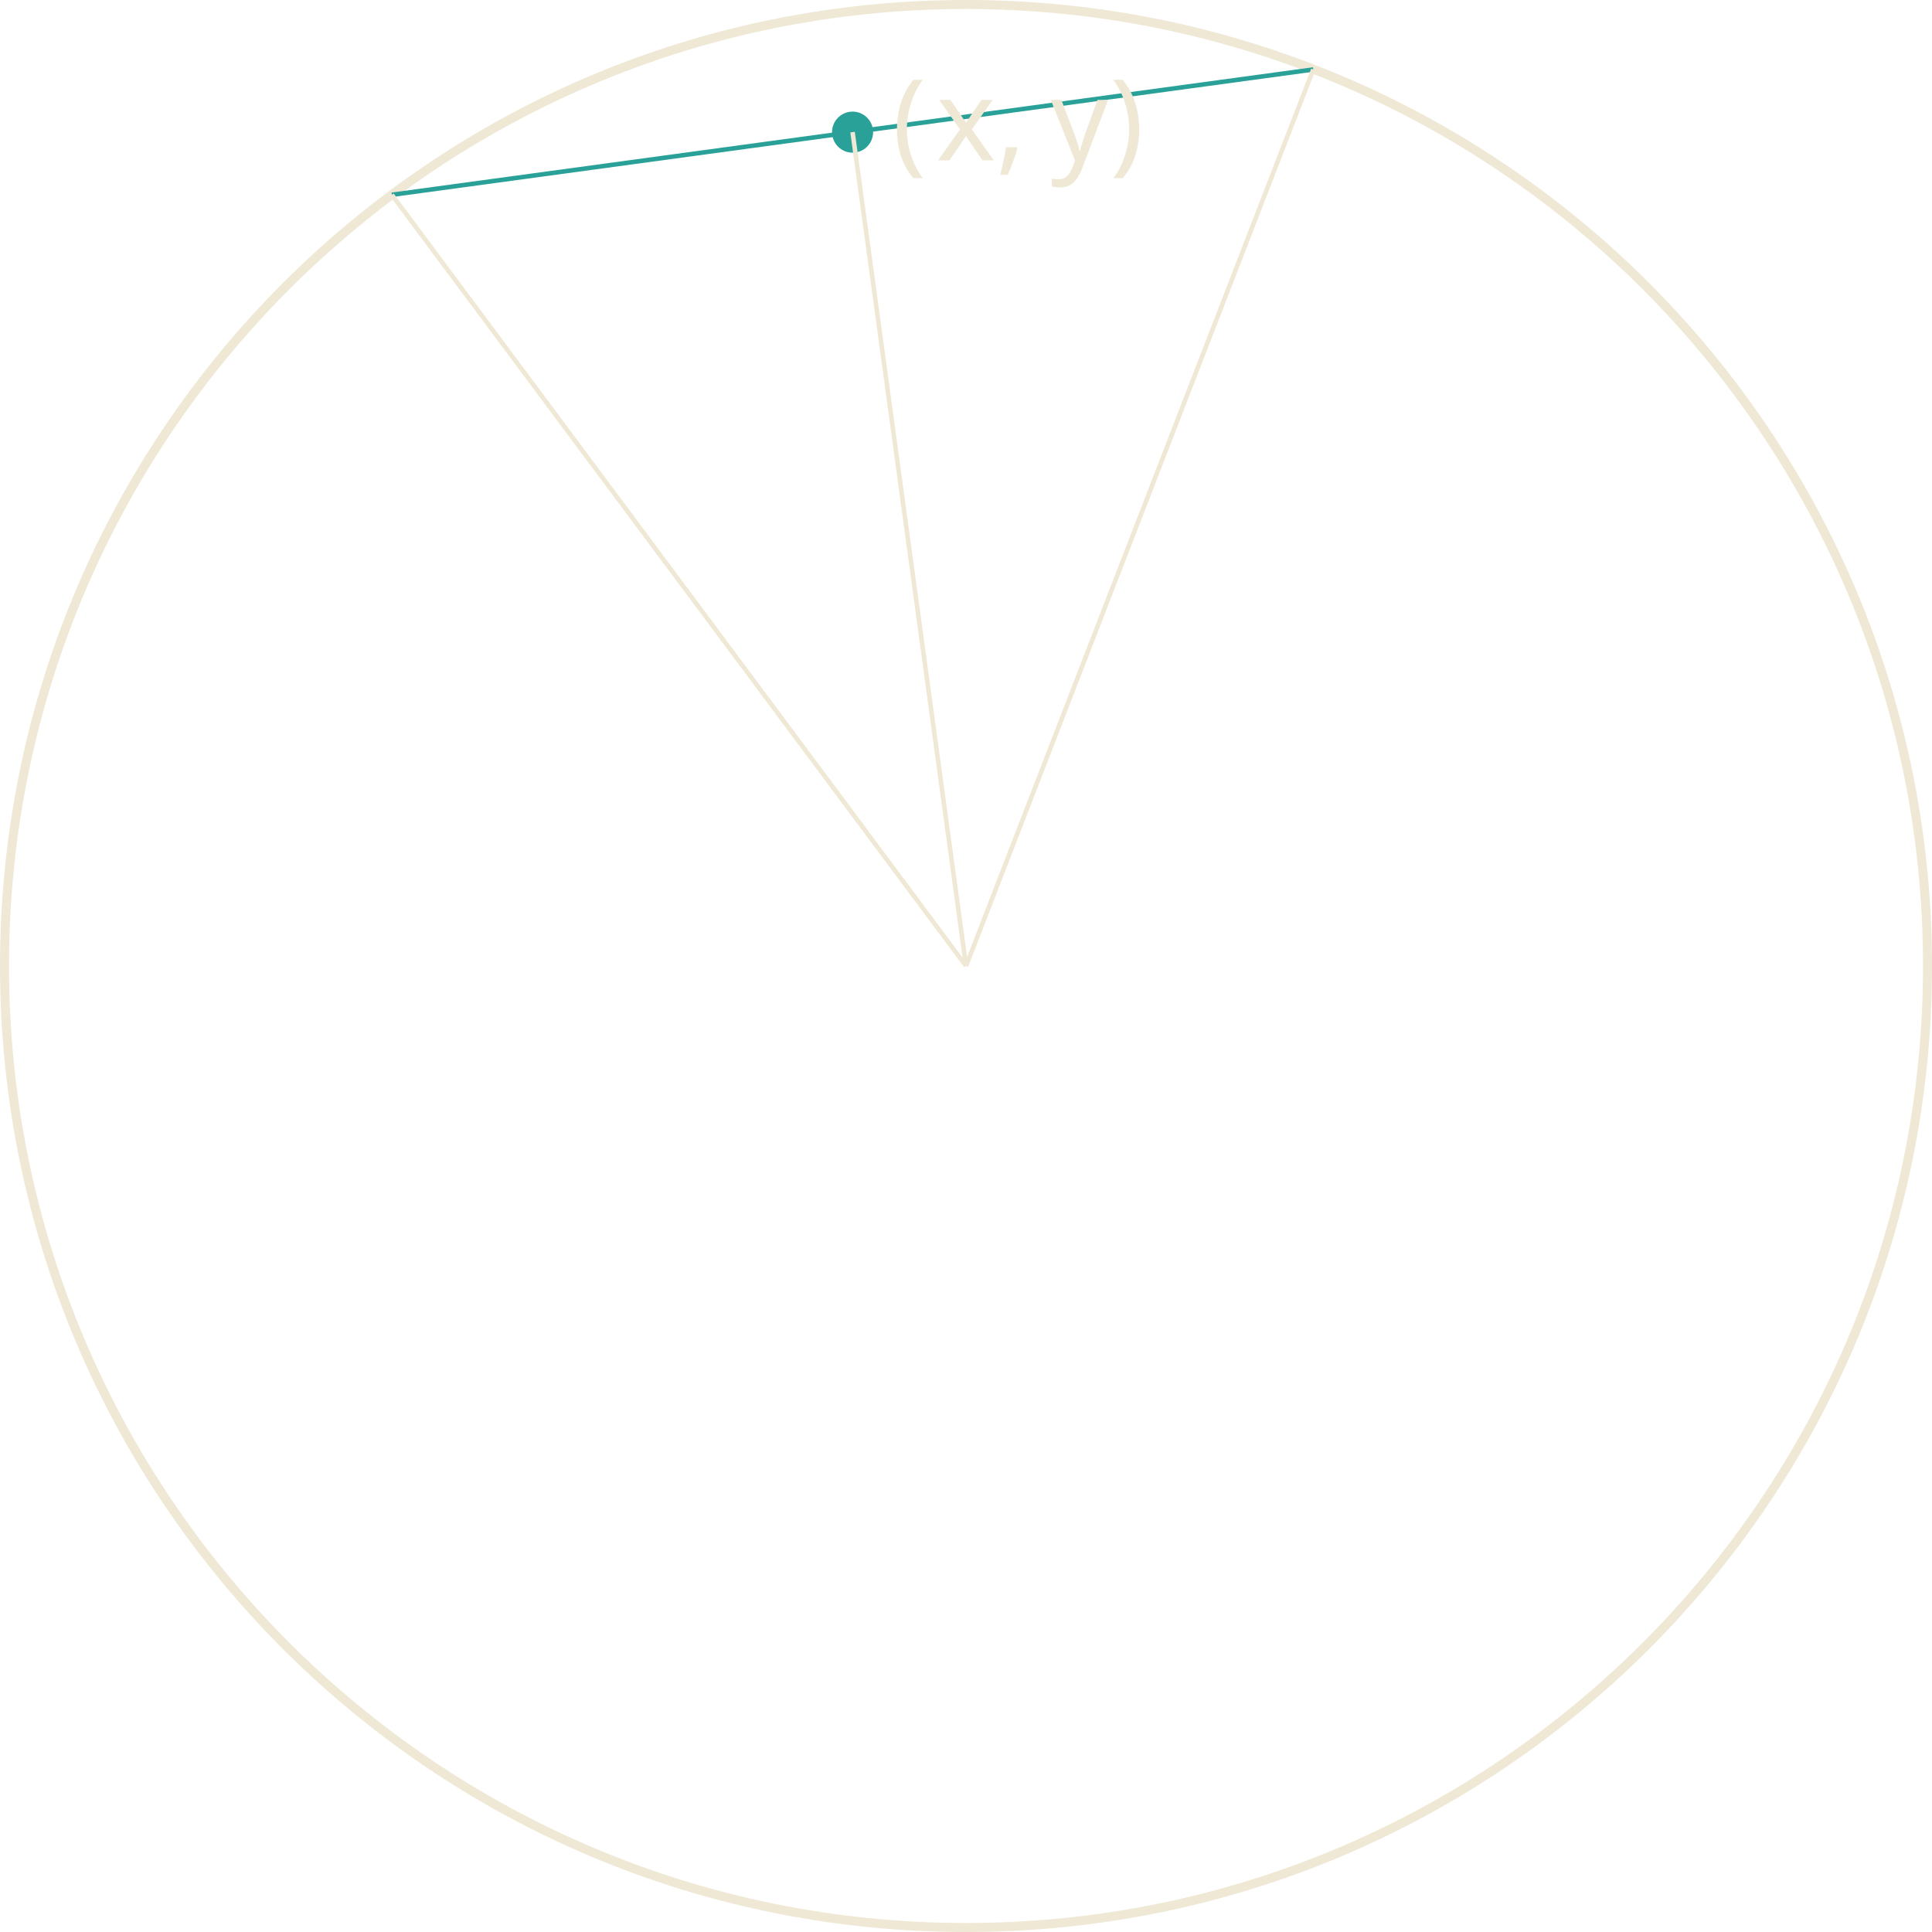
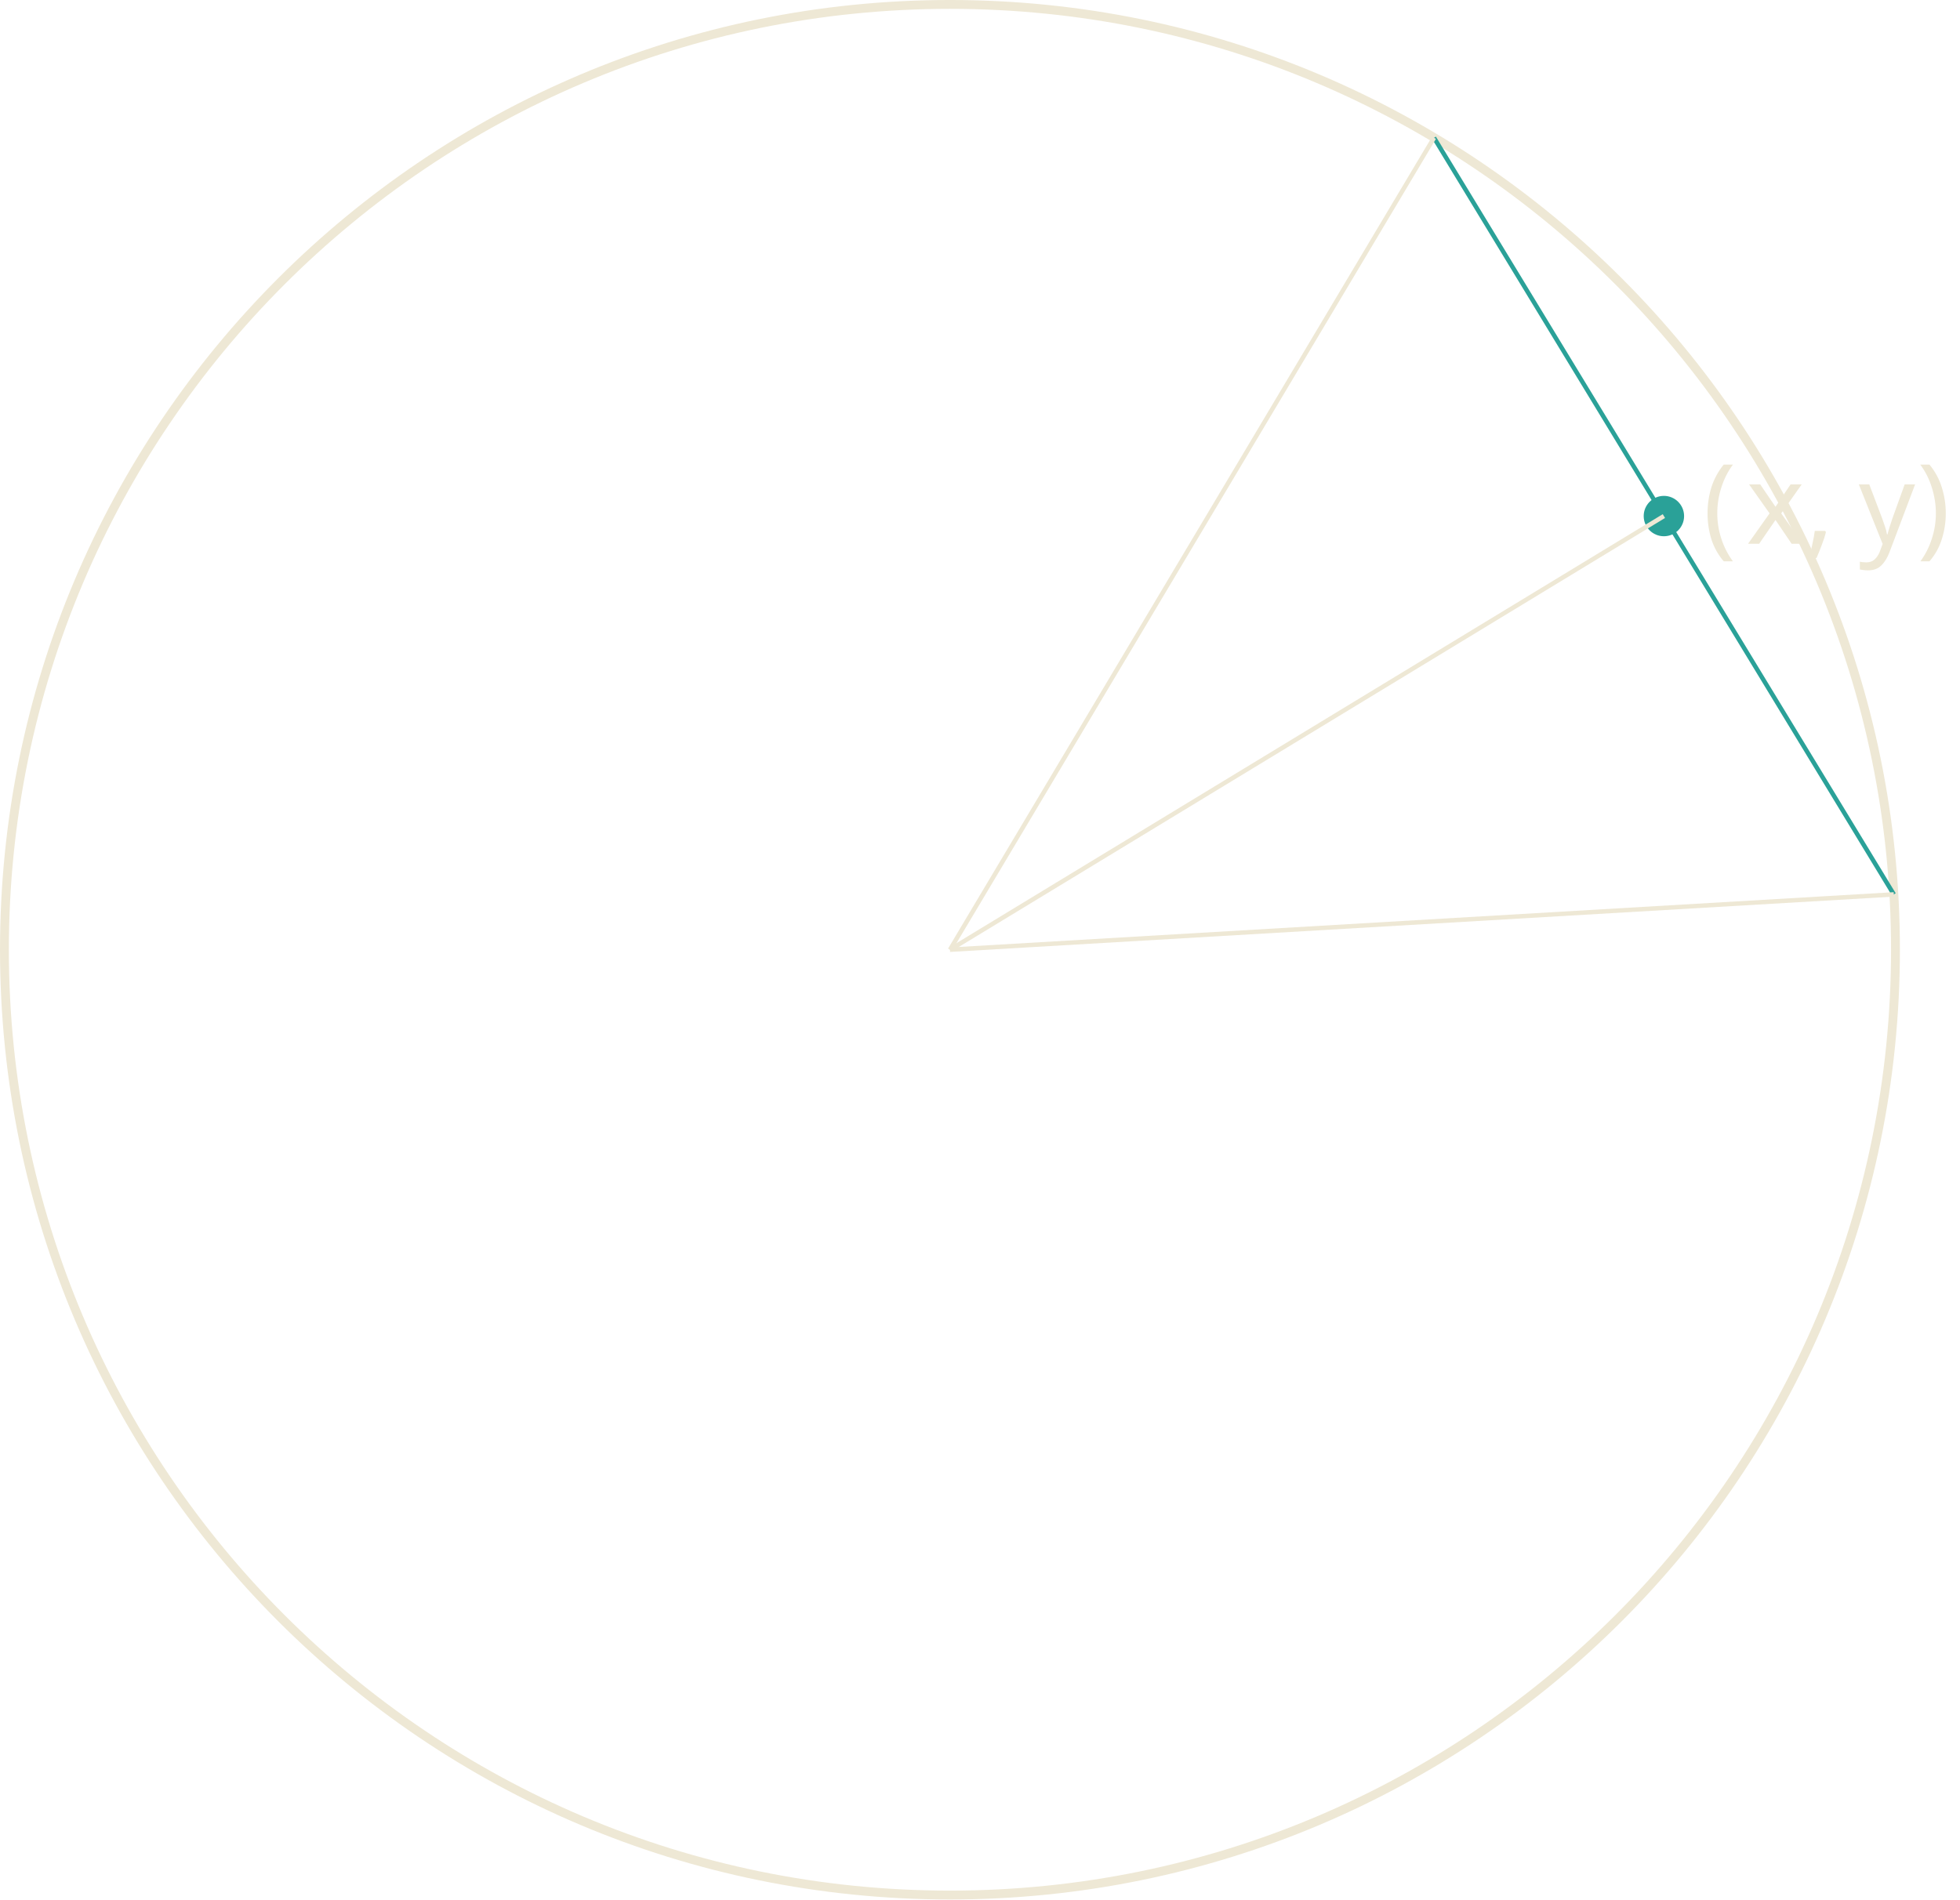
- <svg xmlns="http://www.w3.org/2000/svg" version="1.1" width="170.879pt" height="170.879pt" viewBox="148.183 52.801 170.879 170.879">
+ <svg xmlns="http://www.w3.org/2000/svg" version="1.1" width="176.285pt" height="170.879pt" viewBox="143.82 52.801 176.285 170.879">
  <defs>
    <font id="cmmi10" horiz-adv-x="0">
      <font-face font-family="cmmi10" units-per-em="1000" ascent="750" descent="250" />
      <glyph unicode="," horiz-adv-x="277" vert-adv-y="277" glyph-name="comma" d="M203 1C203 67 178 106 139 106C106 106 86 81 86 53C86 26 106 0 139 0C151 0 164 4 174 13C177 15 178 16 179 16S181 15 181 1C181-73 146-133 113-166C102-177 102-179 102-182C102-189 107-193 112-193C123-193 203-116 203 1Z" />
      <glyph unicode="x" horiz-adv-x="571" vert-adv-y="571" glyph-name="x" d="M334 302C340 328 363 420 433 420C438 420 462 420 483 407C455 402 435 377 435 353C435 337 446 318 473 318C495 318 527 336 527 376C527 428 468 442 434 442C376 442 341 389 329 366C304 432 250 442 221 442C117 442 60 313 60 288C60 278 70 278 72 278C80 278 83 280 85 289C119 395 185 420 219 420C238 420 273 411 273 353C273 322 256 255 219 115C203 53 168 11 124 11C118 11 95 11 74 24C99 29 121 50 121 78C121 105 99 113 84 113C54 113 29 87 29 55C29 9 79-11 123-11C189-11 225 59 228 65C240 28 276-11 336-11C439-11 496 118 496 143C496 153 487 153 484 153C475 153 473 149 471 142C438 35 370 11 338 11C299 11 283 43 283 77C283 99 289 121 300 165L334 302Z" />
      <glyph unicode="y" horiz-adv-x="490" vert-adv-y="490" glyph-name="y" d="M486 381C490 395 490 397 490 404C490 422 476 431 461 431C451 431 435 425 426 410C424 405 416 374 412 356C405 330 398 303 392 276L347 96C343 81 300 11 234 11C183 11 172 55 172 92C172 138 189 200 223 288C239 329 243 340 243 360C243 405 211 442 161 442C66 442 29 297 29 288C29 278 39 278 41 278C51 278 52 280 57 296C84 390 124 420 158 420C166 420 183 420 183 388C183 363 173 337 166 318C126 212 108 155 108 108C108 19 171-11 230-11C269-11 303 6 331 34C318-18 306-67 266-120C240-154 202-183 156-183C142-183 97-180 80-141C96-141 109-141 123-129C133-120 143-107 143-88C143-57 116-53 106-53C83-53 50-69 50-118C50-168 94-205 156-205C259-205 362-114 390-1L486 381Z" />
    </font>
    <font id="cmr10" horiz-adv-x="0">
      <font-face font-family="cmr10" units-per-em="1000" ascent="750" descent="250" />
      <glyph unicode="(" horiz-adv-x="388" vert-adv-y="388" glyph-name="parenleft" d="M331-240C331-237 331-235 314-218C189-92 157 97 157 250C157 424 195 598 318 723C331 735 331 737 331 740C331 747 327 750 321 750C311 750 221 682 162 555C111 445 99 334 99 250C99 172 110 51 165-62C225-185 311-250 321-250C327-250 331-247 331-240Z" />
      <glyph unicode=")" horiz-adv-x="388" vert-adv-y="388" glyph-name="parenright" d="M289 250C289 328 278 449 223 562C163 685 77 750 67 750C61 750 57 746 57 740C57 737 57 735 76 717C174 618 231 459 231 250C231 79 194-97 70-223C57-235 57-237 57-240C57-246 61-250 67-250C77-250 167-182 226-55C277 55 289 166 289 250Z" />
    </font>
  </defs>
  <style type="text/css">
text.f0 {font-family:cmmi10;font-size:9.963px}
text.f1 {font-family:cmr10;font-size:9.963px}

</style>
  <g id="page1">
-     <path d="M318.664 138.238C318.664 91.273 280.59 53.199 233.625 53.199C186.656 53.199 148.582 91.273 148.582 138.238C148.582 185.207 186.656 223.281 233.625 223.281C280.59 223.281 318.664 185.207 318.664 138.238Z" stroke="#eee8d5" fill="none" stroke-width=".797" />
-     <path d="M182.84 70.031L264.34 58.945" stroke="#2aa198" fill="none" stroke-width=".399" stroke-miterlimit="10" />
-     <text class="f1" x="233.624" y="138.24" transform="matrix(1 0 0 1 -6.513 -71.26)">
+     <path d="M314.301 138.238C314.301 91.273 276.227 53.199 229.262 53.199C182.293 53.199 144.219 91.273 144.219 138.238C144.219 185.207 182.293 223.281 229.262 223.281C276.227 223.281 314.301 185.207 314.301 138.238Z" stroke="#eee8d5" fill="none" stroke-width=".797" />
+     <path d="M272.797 65.195L314.152 133.262" stroke="#2aa198" fill="none" stroke-width=".399" stroke-miterlimit="10" />
+     <text class="f1" x="229.261" y="138.24" transform="matrix(1 0 0 1 67.732 -36.522)">
      <tspan fill="#eee8d5">(</tspan>
    </text>
-     <text class="f0" x="237.498" y="138.24" transform="matrix(1 0 0 1 -6.513 -71.26)">
+     <text class="f0" x="233.135" y="138.24" transform="matrix(1 0 0 1 67.732 -36.522)">
      <tspan fill="#eee8d5">x,</tspan>
-       <tspan fill="#eee8d5" x="247.62">y</tspan>
+       <tspan fill="#eee8d5" x="243.257">y</tspan>
    </text>
-     <text class="f1" x="252.862" y="138.24" transform="matrix(1 0 0 1 -6.513 -71.26)">
+     <text class="f1" x="248.499" y="138.24" transform="matrix(1 0 0 1 67.732 -36.522)">
      <tspan fill="#eee8d5">)</tspan>
    </text>
-     <path d="M225.008 64.488C225.008 63.707 224.375 63.07 223.59 63.07C222.809 63.07 222.172 63.707 222.172 64.488C222.172 65.273 222.809 65.906 223.59 65.906C224.375 65.906 225.008 65.273 225.008 64.488Z" fill="#2aa198" />
-     <path d="M225.008 64.488C225.008 63.707 224.375 63.07 223.59 63.07C222.809 63.07 222.172 63.707 222.172 64.488C222.172 65.273 222.809 65.906 223.59 65.906C224.375 65.906 225.008 65.273 225.008 64.488Z" stroke="#2aa198" fill="none" stroke-width=".797" stroke-miterlimit="10" />
-     <path d="M223.59 64.488L233.625 138.238" stroke="#eee8d5" fill="none" stroke-width=".399" stroke-miterlimit="10" />
-     <path d="M182.84 70.031L233.625 138.238" stroke="#eee8d5" fill="none" stroke-width=".399" stroke-miterlimit="10" />
-     <path d="M264.34 58.945L233.625 138.238" stroke="#eee8d5" fill="none" stroke-width=".399" stroke-miterlimit="10" />
+     <path d="M294.891 99.227C294.891 98.445 294.254 97.809 293.473 97.809C292.691 97.809 292.055 98.445 292.055 99.227C292.055 100.012 292.691 100.644 293.473 100.644C294.254 100.644 294.891 100.012 294.891 99.227Z" fill="#2aa198" />
+     <path d="M294.891 99.227C294.891 98.445 294.254 97.809 293.473 97.809C292.691 97.809 292.055 98.445 292.055 99.227C292.055 100.012 292.691 100.644 293.473 100.644C294.254 100.644 294.891 100.012 294.891 99.227Z" stroke="#2aa198" fill="none" stroke-width=".797" stroke-miterlimit="10" />
+     <path d="M293.473 99.227L229.262 138.238" stroke="#eee8d5" fill="none" stroke-width=".399" stroke-miterlimit="10" />
+     <path d="M272.797 65.195L229.262 138.238" stroke="#eee8d5" fill="none" stroke-width=".399" stroke-miterlimit="10" />
+     <path d="M314.152 133.262L229.262 138.238" stroke="#eee8d5" fill="none" stroke-width=".399" stroke-miterlimit="10" />
  </g>
</svg>
